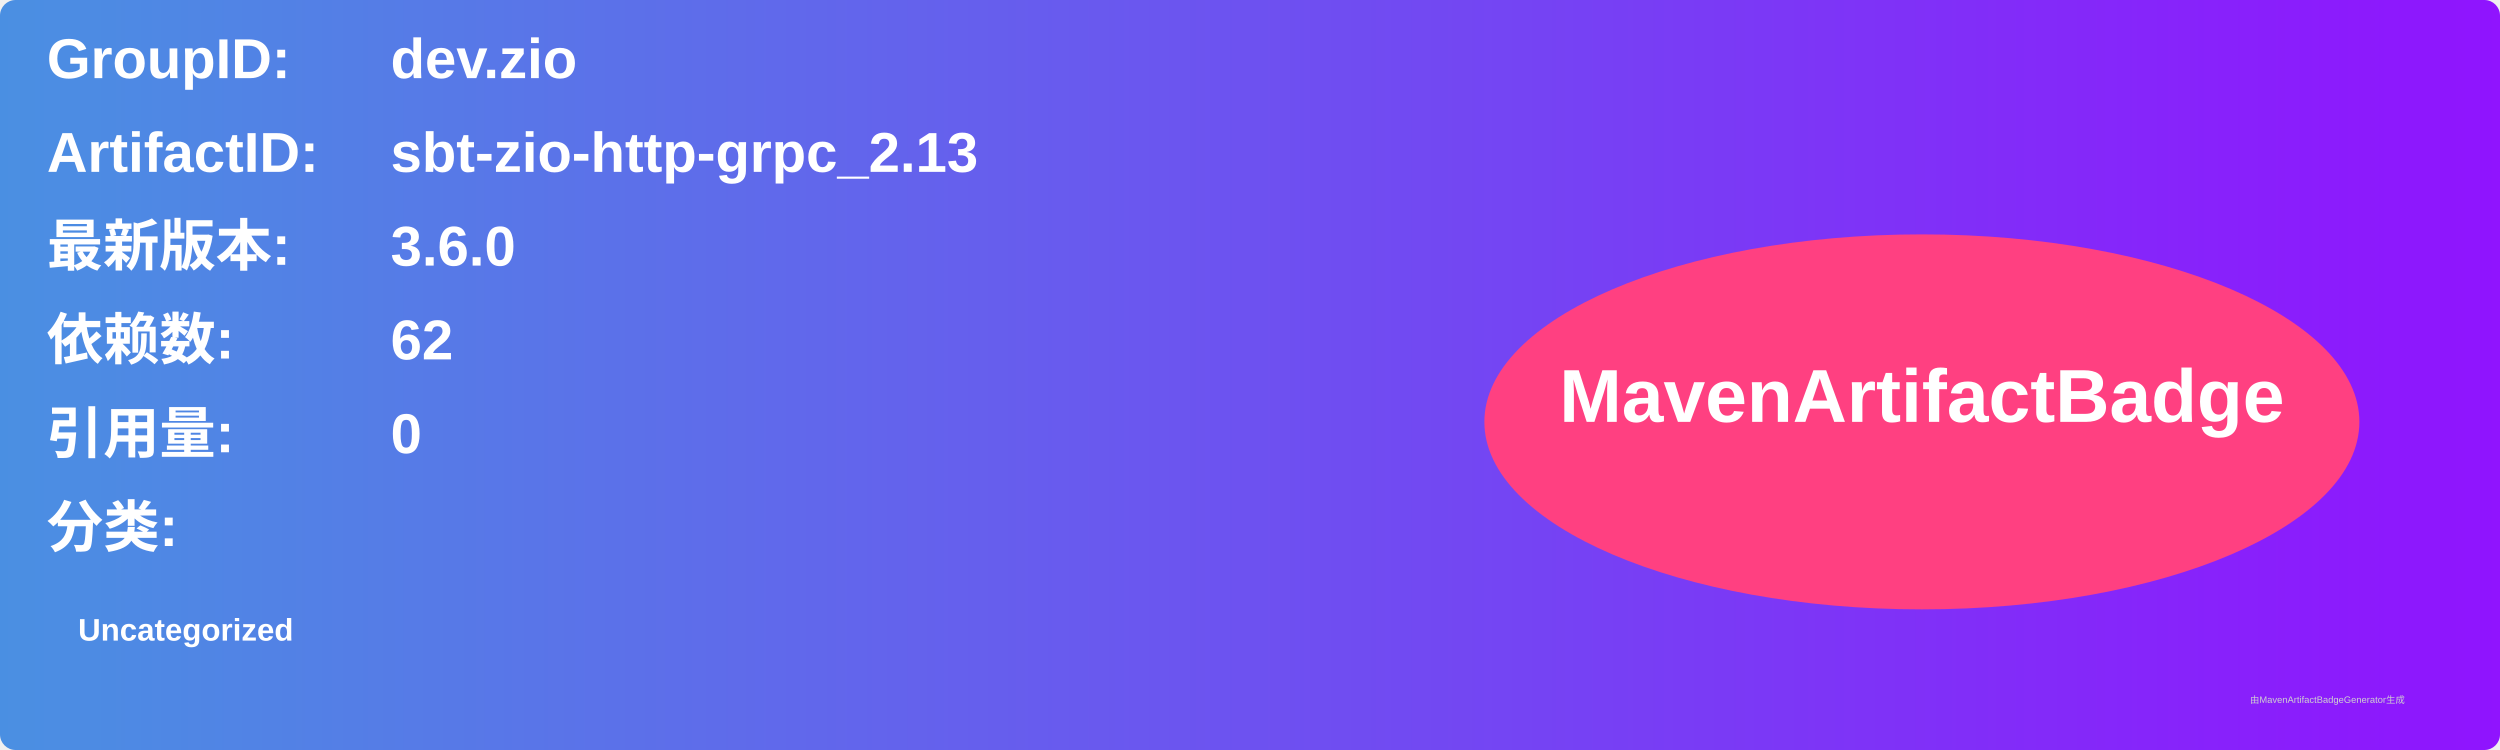
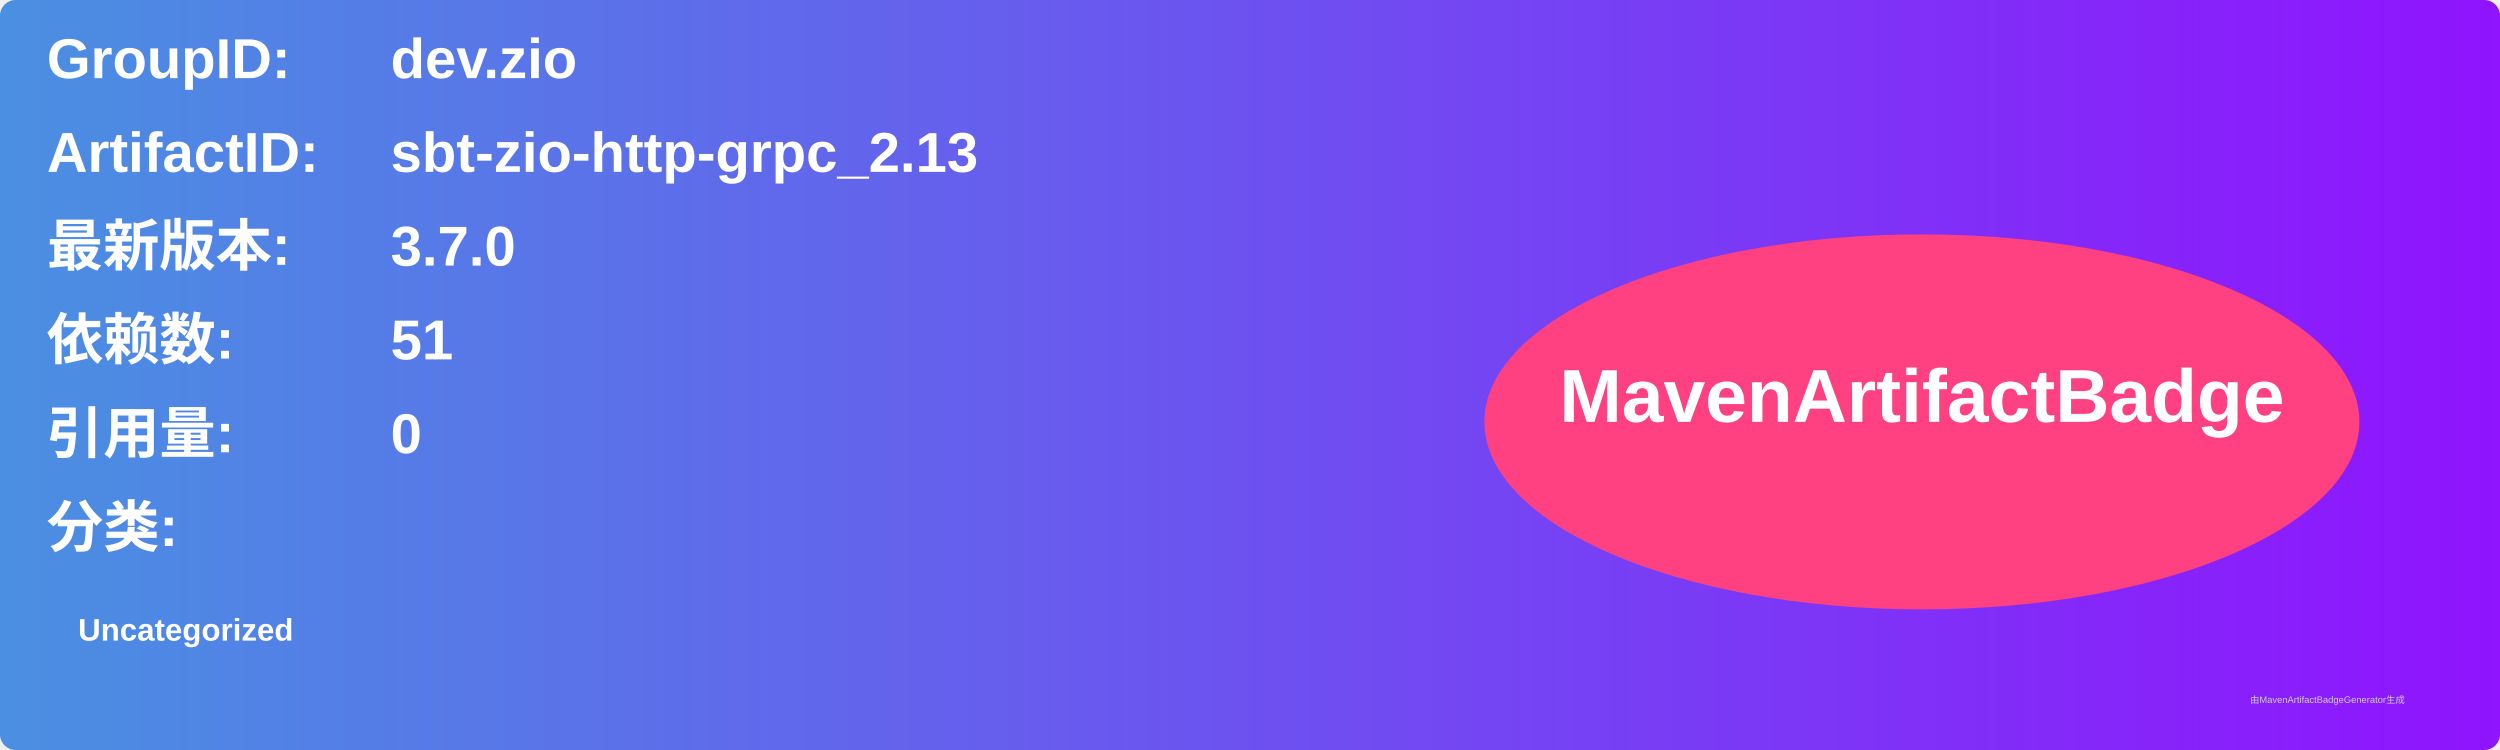
<svg xmlns="http://www.w3.org/2000/svg" width="800" height="240" viewBox="0 0 800 240">
  <linearGradient id="grad" x1="0%" y1="0%" x2="100%" y2="0%">
    <stop offset="0%" stop-color="#4a90e2" />
    <stop offset="100%" stop-color="#9013fe" />
  </linearGradient>
  <rect width="100%" height="100%" rx="5" ry="5" fill="url(#grad)" />
  <g transform="translate(15, 15)">
    <text x="0" y="10" font-family="Arial" font-size="18" fill="white" font-weight="bold" width="260">GroupID:</text>
    <text x="110" y="10" font-family="Arial" font-size="18" fill="white" font-weight="bold" width="460">dev.zio</text>
    <text x="0" y="40" font-family="Arial" font-size="18" fill="white" font-weight="bold" width="260">ArtifactID:</text>
    <text x="110" y="40" font-family="Arial" font-size="18" fill="white" font-weight="bold" width="460">sbt-zio-http-grpc_2.13</text>
    <text x="0" y="70" font-family="Arial" font-size="18" fill="white" font-weight="bold">最新版本:</text>
    <text x="110" y="70" font-family="Arial" font-size="18" fill="white" font-weight="bold">
-       <tspan font-weight="bold">3.6.0</tspan>
+       <tspan font-weight="bold">3.7.0</tspan>
    </text>
    <text x="0" y="100" font-family="Arial" font-size="18" fill="white" font-weight="bold">依赖数: </text>
    <text x="110" y="100" font-family="Arial" font-size="18" fill="white">
-       <tspan font-weight="bold">62</tspan>
+       <tspan font-weight="bold">51</tspan>
    </text>
    <text x="0" y="130" font-family="Arial" font-size="18" fill="white" font-weight="bold">引用量: </text>
    <text x="110" y="130" font-family="Arial" font-size="18" fill="white">
      <tspan font-weight="bold">0</tspan>
    </text>
    <text x="0" y="160" font-family="Arial" font-size="18" fill="white" font-weight="bold">分类:</text>
    <text x="10" y="190" font-family="Arial" font-size="10" fill="white">
      <tspan font-weight="bold">Uncategorized</tspan>
    </text>
    <ellipse cx="600" cy="120" rx="140" ry="60" fill="#ff4081" />
    <text x="600" y="120" text-anchor="middle" font-family="Arial" font-size="24" fill="white" font-weight="bold">MavenArtifactBadge</text>
  </g>
  <text x="720" y="225" font-family="Arial" font-size="3" fill="#d0d0d0">由MavenArtifactBadgeGenerator生成</text>
</svg>
